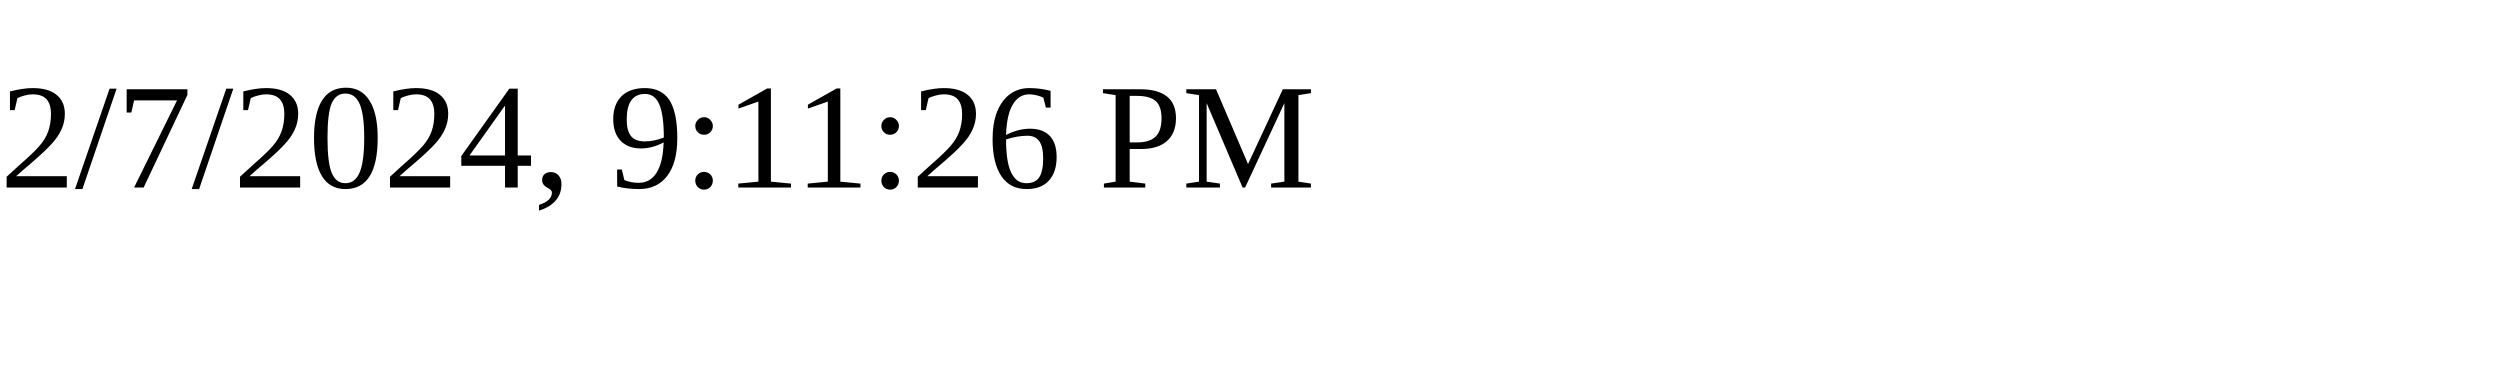
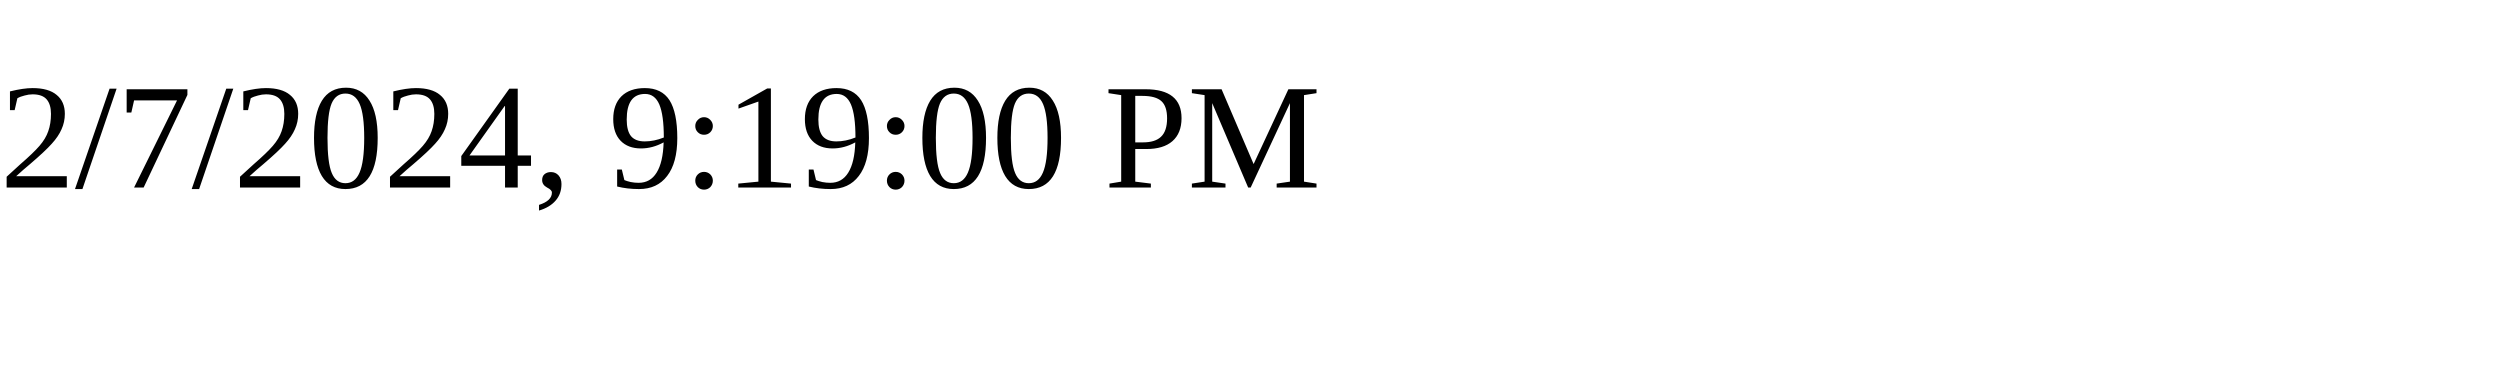
<svg xmlns="http://www.w3.org/2000/svg" height="30" width="200">
-   <text x="0" y="15">2/7/2024, 9:11:26 PM</text>
+   <text x="0" y="15">2/7/2024, 9:19:00 PM</text>
</svg>
